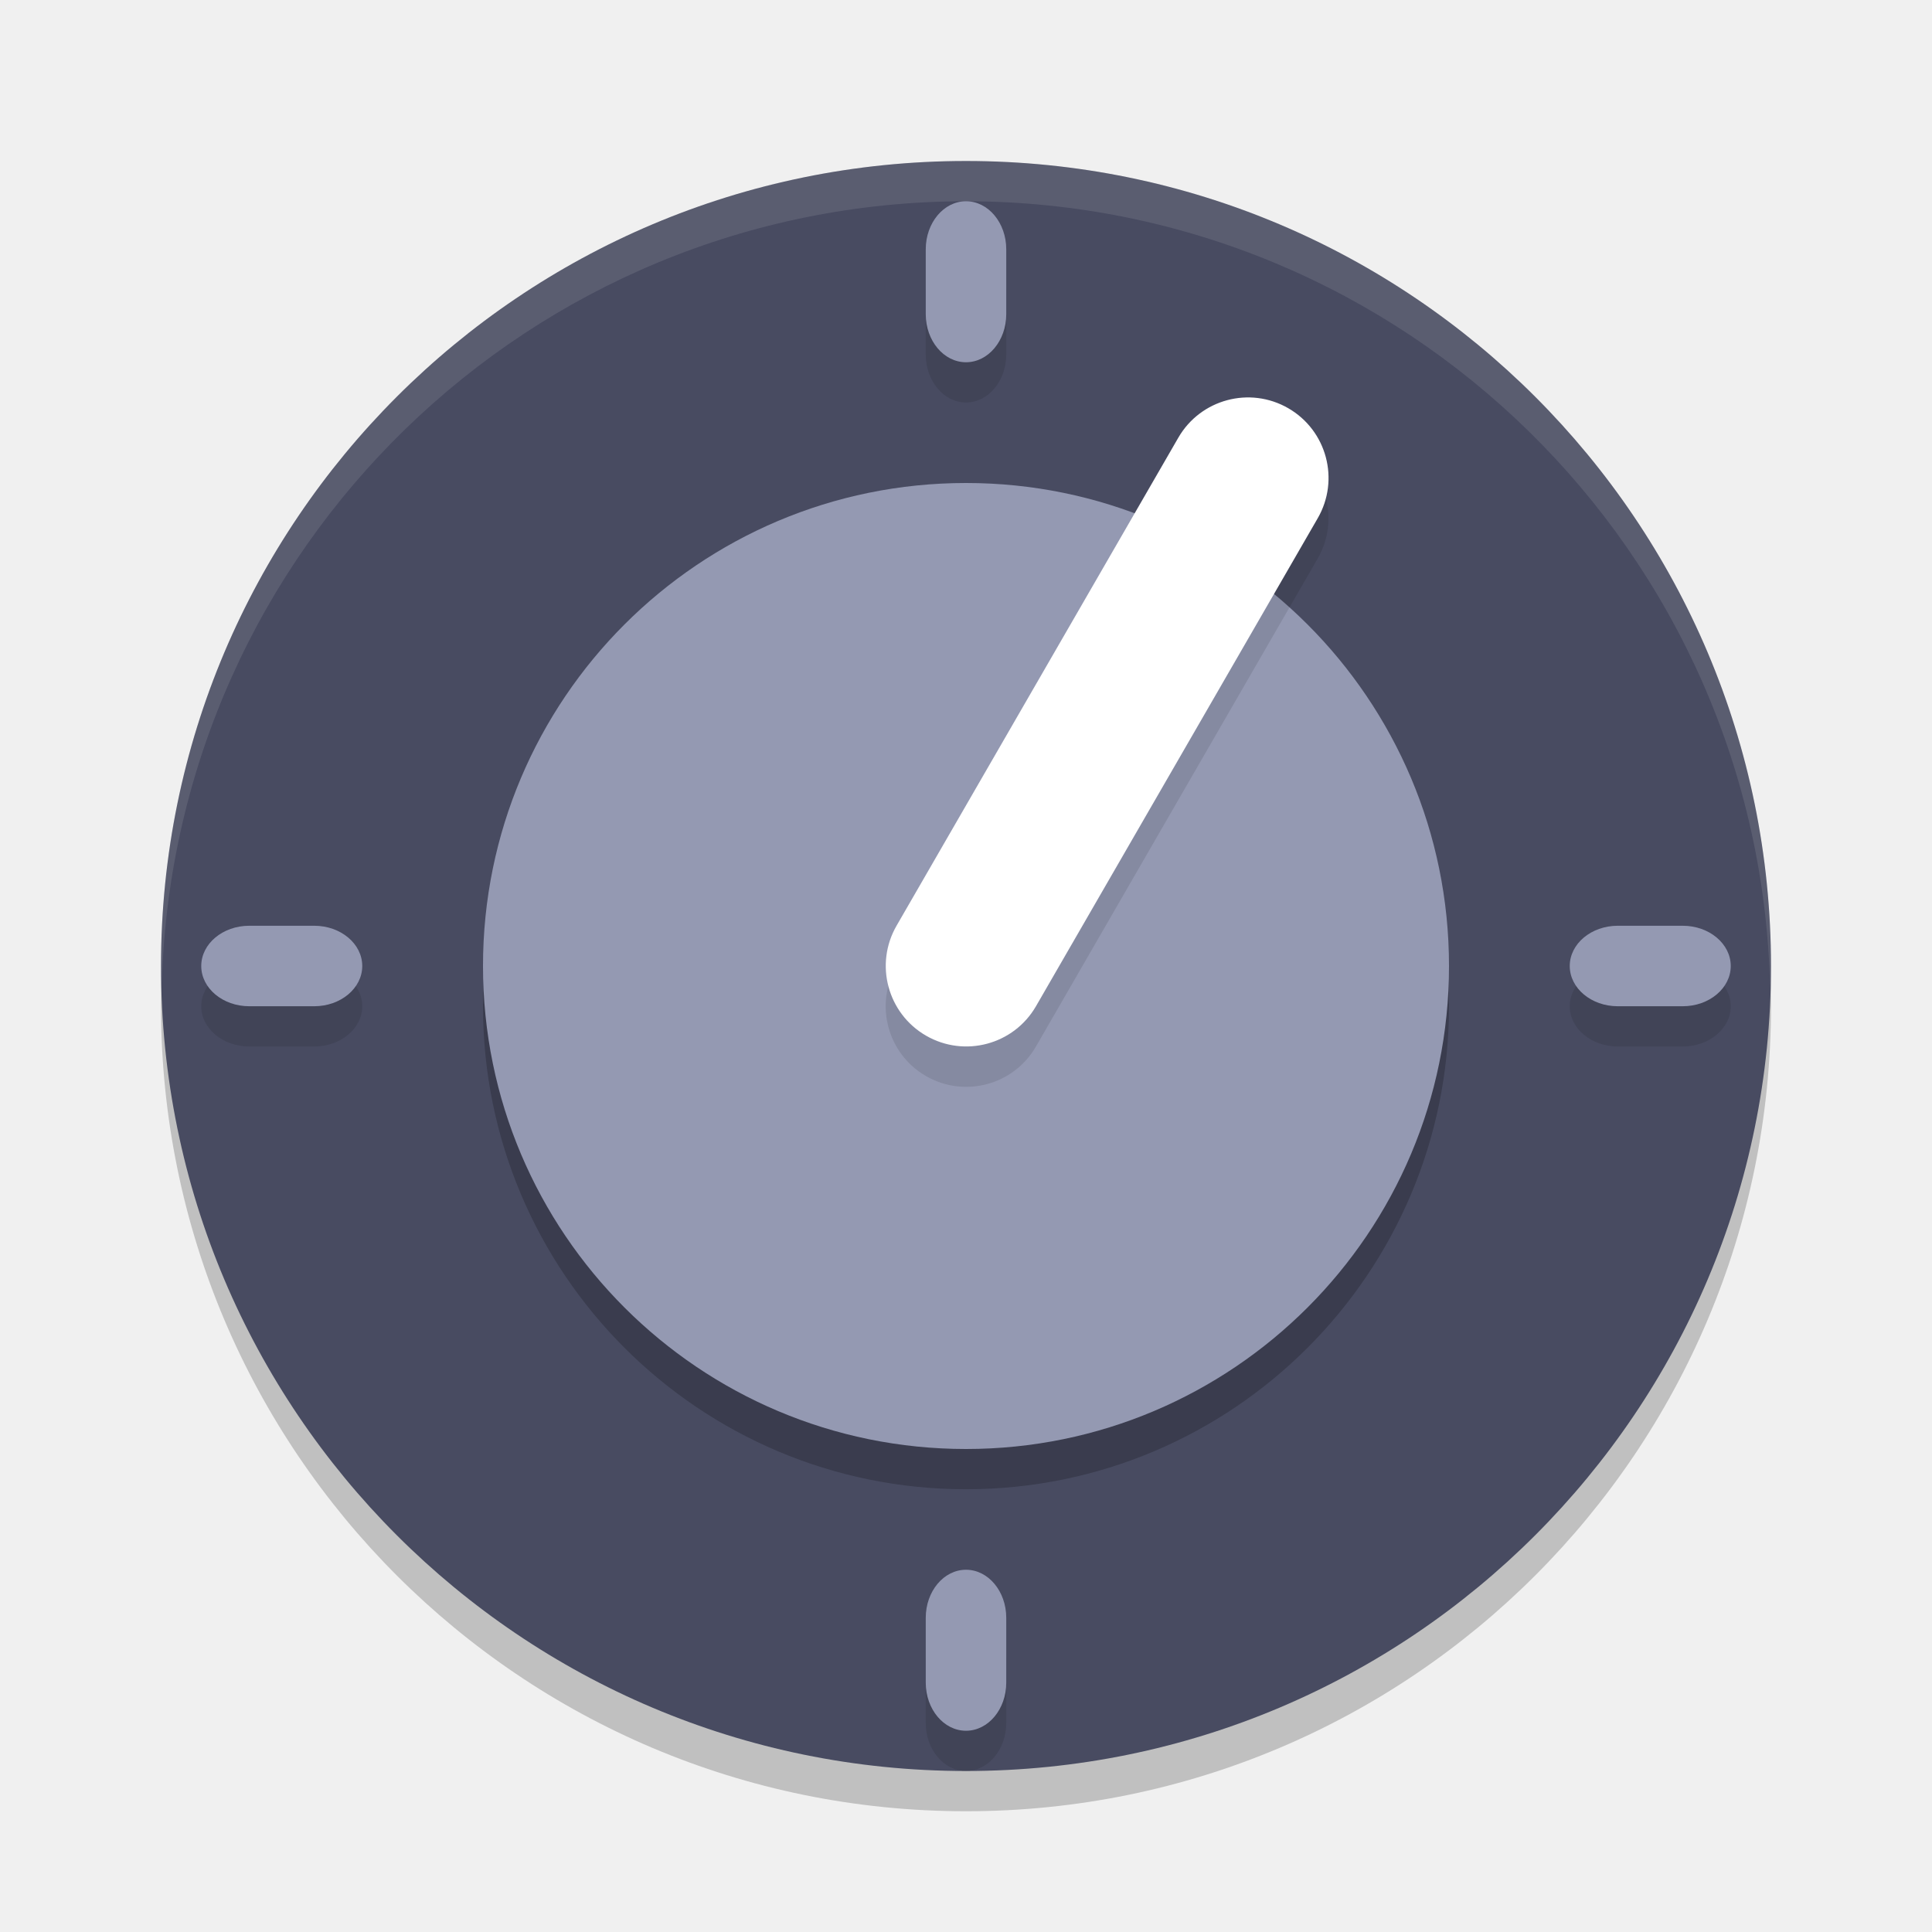
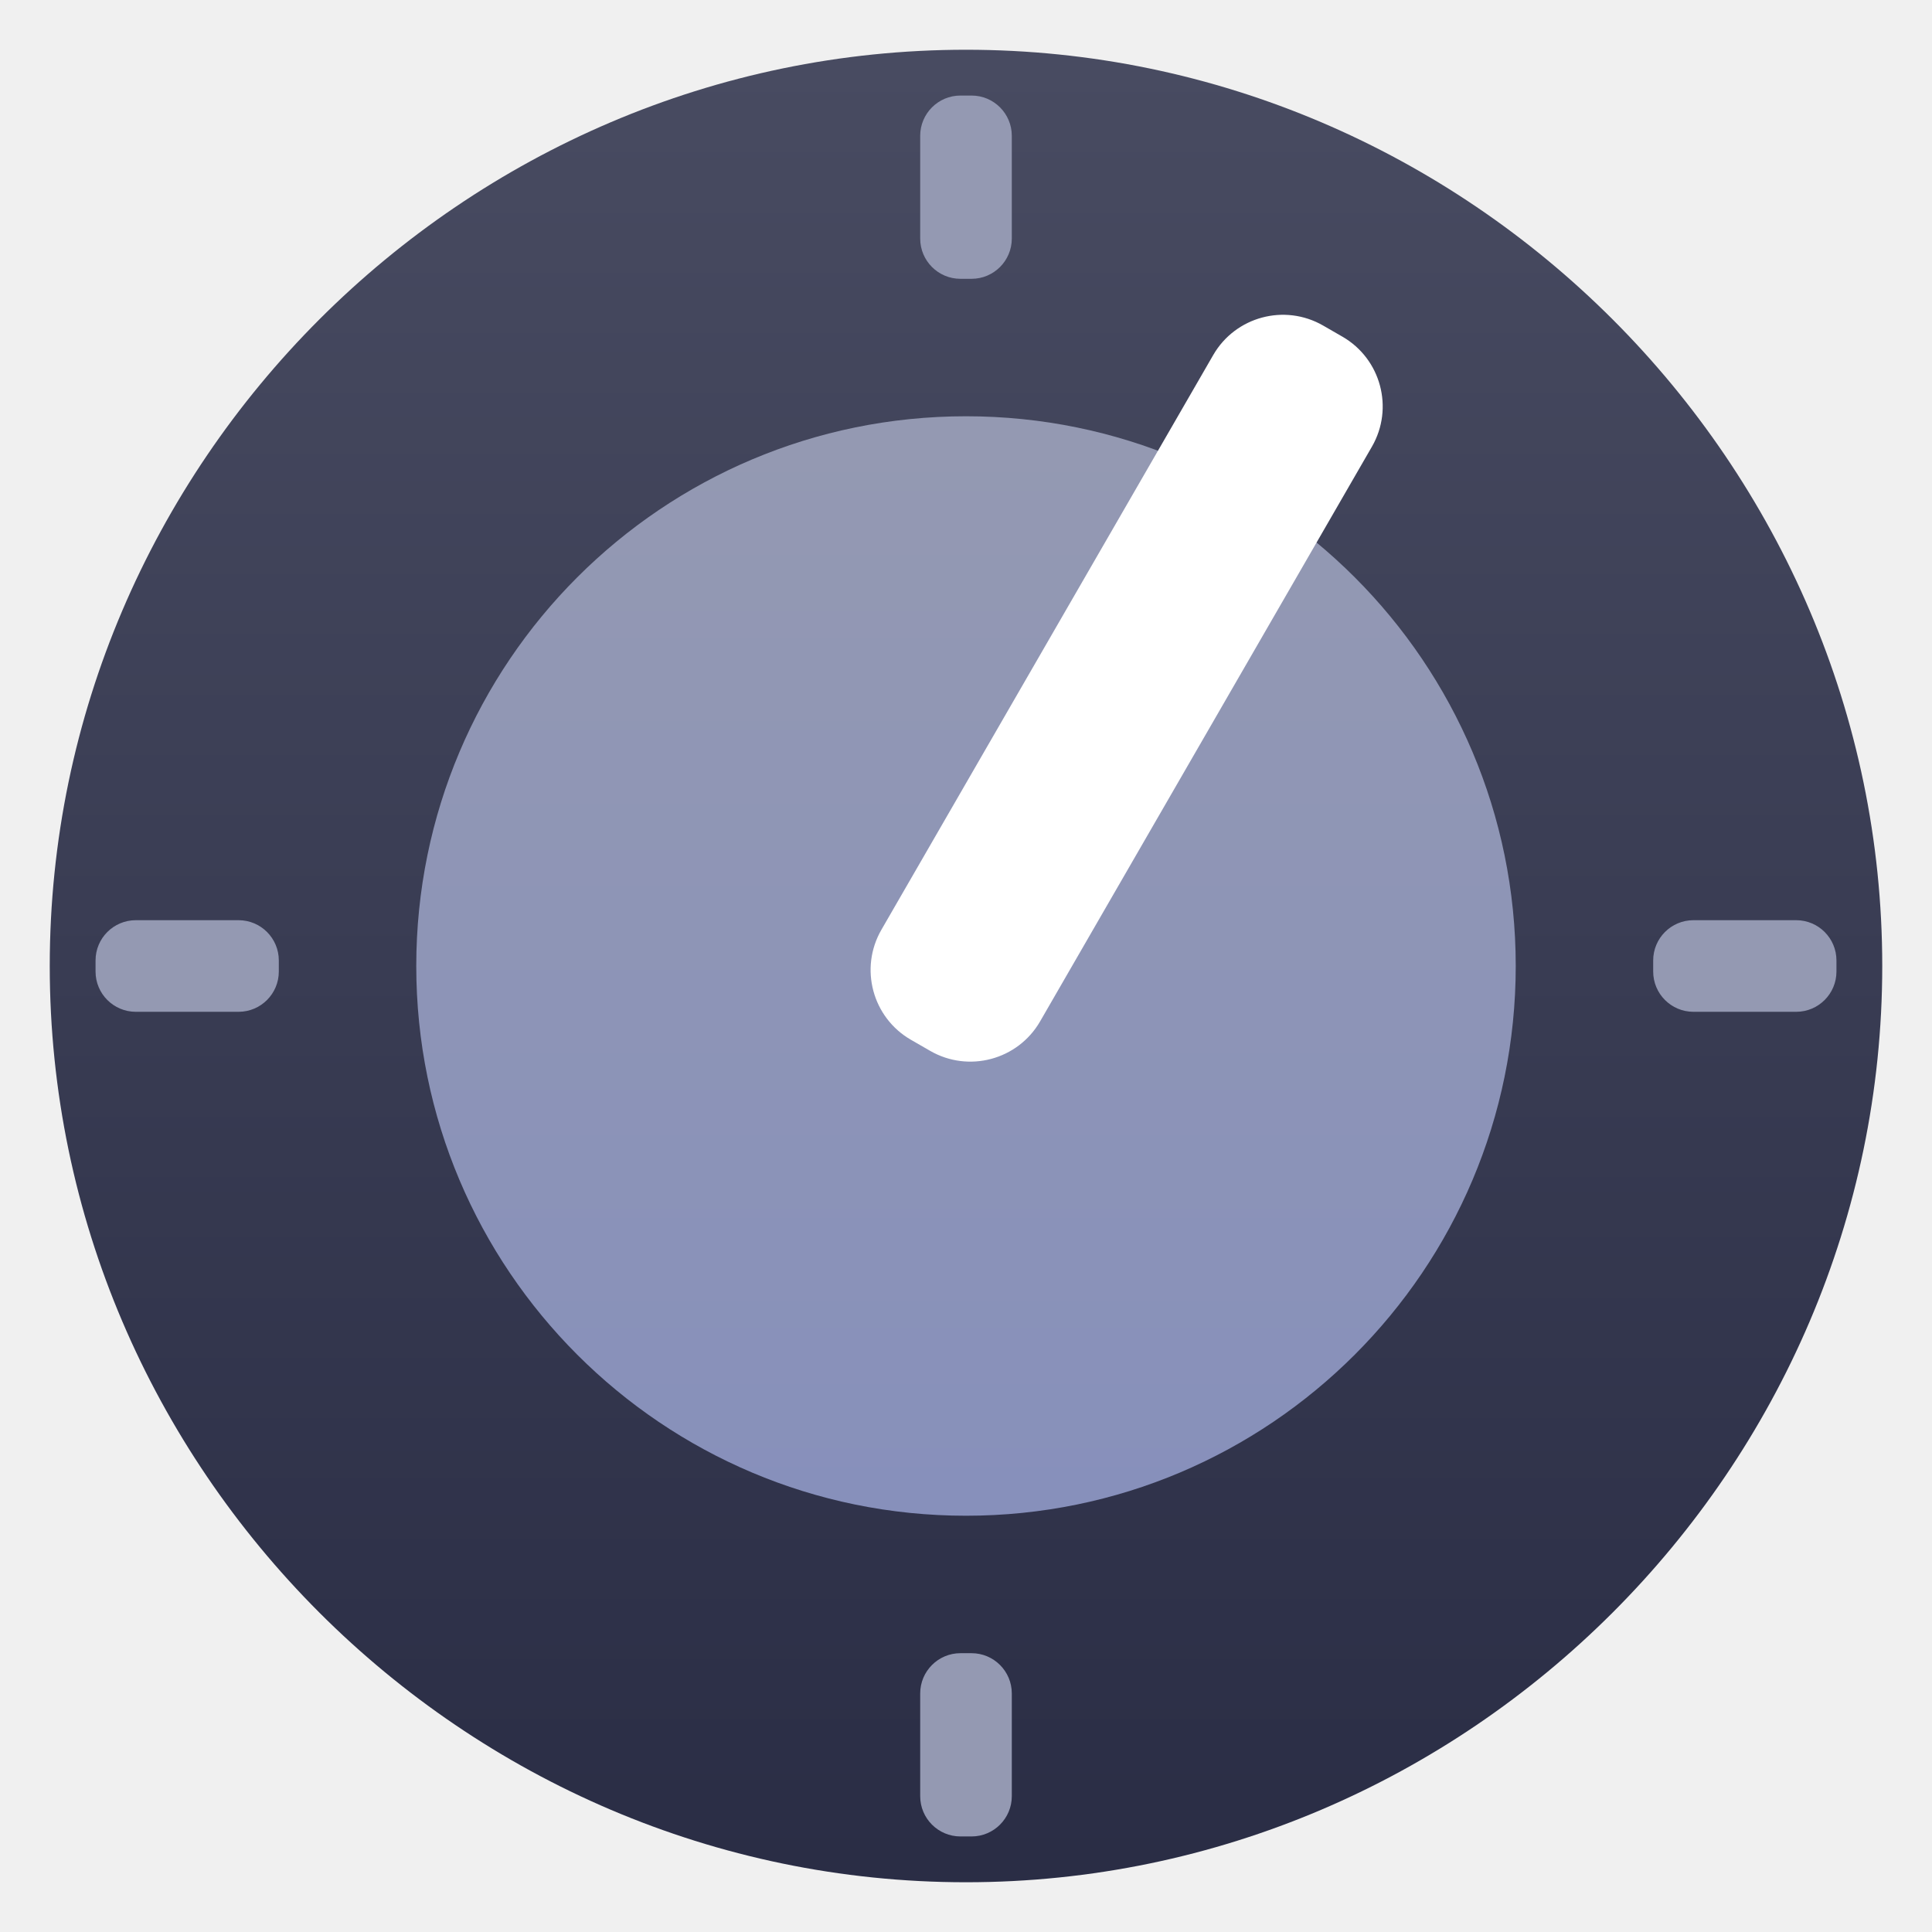
- <svg xmlns="http://www.w3.org/2000/svg" width="48" height="48" version="1.1">
-   <path style="opacity:0.2" d="M 24,5 A 20,20 0 0 0 4,25 20,20 0 0 0 24,45 20,20 0 0 0 44,25 20,20 0 0 0 24,5 Z" />
-   <path style="fill:#484b61" d="M 24,4 A 20,20 0 0 0 4,24 20,20 0 0 0 24,44 20,20 0 0 0 44,24 20,20 0 0 0 24,4 Z" />
-   <circle style="opacity:0.2" cx="24" cy="25" r="12" />
-   <circle style="fill:#9499b2" cx="24" cy="24" r="12" />
-   <rect style="opacity:0.1" width="2" height="4" x="24" y="-9" rx="1.166" ry="1.194" transform="matrix(0,1,-1,0,0,0)" />
-   <path style="opacity:0.1;fill:#ffffff" d="M 24,4 A 20,20 0 0 0 4,24 20,20 0 0 0 4.021,24.418 20,20 0 0 1 24,5 20,20 0 0 1 43.979,24.582 20,20 0 0 0 44,24 20,20 0 0 0 24,4 Z" />
-   <rect style="opacity:0.1" width="4" height="18" x="31.29" y="-6.35" rx="2" ry="2" transform="matrix(0.8660254,0.5,-0.5,0.8660254,0,0)" />
-   <rect style="fill:#ffffff" width="4" height="18" x="30.79" y="-7.22" rx="2" ry="2" transform="matrix(0.8660254,0.5,-0.5,0.8660254,0,0)" />
-   <rect style="opacity:0.1" width="2" height="4" x="23" y="6" rx="1.166" ry="1.194" />
-   <rect style="fill:#9499b2" width="2" height="4" x="23" y="5" rx="1.166" ry="1.194" />
-   <rect style="opacity:0.1" width="2" height="4" x="23" y="40" rx="1.166" ry="1.194" />
-   <rect style="fill:#9499b2" width="2" height="4" x="23" y="39" rx="1.166" ry="1.194" />
-   <rect style="opacity:0.1" width="2" height="4" x="24" y="-43" rx="1.166" ry="1.194" transform="matrix(0,1,-1,0,0,0)" />
-   <rect style="fill:#9499b2" width="2" height="4" x="23" y="-43" rx="1.166" ry="1.194" transform="matrix(0,1,-1,0,0,0)" />
-   <rect style="fill:#9499b2" width="2" height="4" x="23" y="-9" rx="1.166" ry="1.194" transform="matrix(0,1,-1,0,0,0)" />
+ <svg xmlns="http://www.w3.org/2000/svg" style="clip-rule:evenodd;fill-rule:evenodd;stroke-linejoin:round;stroke-miterlimit:2" version="1.1" viewBox="0 0 48 48">
+   <path d="m24 1.236c-12.488 0-22.764 10.276-22.764 22.764s10.276 22.764 22.764 22.764 22.764-10.276 22.764-22.764-10.276-22.764-22.764-22.764z" style="fill-rule:nonzero;fill:url(#_Linear1)" />
+   <circle cx="24" cy="24" r="13.658" style="fill:url(#_Linear2)" />
+   <path d="m34.085 11.097c0.552-0.956 0.224-2.18-0.732-2.732l-0.479-0.276c-0.956-0.552-2.18-0.224-2.732 0.732l-8.244 14.279c-0.552 0.956-0.224 2.18 0.732 2.732l0.479 0.276c0.956 0.552 2.18 0.224 2.732-0.732l8.244-14.279z" style="fill:#fff" />
+   <path d="m25.138 3.374c0-0.552-0.448-1-1-1h-0.276c-0.552 0-1 0.448-1 1v2.553c0 0.552 0.448 1 1 1h0.276c0.552 0 1-0.448 1-1v-2.553z" style="fill:#9499b2" />
+   <path d="m25.138 42.073c0-0.552-0.448-1-1-1h-0.276c-0.552 0-1 0.448-1 1v2.553c0 0.552 0.448 1 1 1h0.276c0.552 0 1-0.448 1-1v-2.553z" style="fill:#9499b2" />
+   <path d="m44.626 25.138c0.552 0 1-0.448 1-1v-0.276c0-0.552-0.448-1-1-1h-2.553c-0.552 0-1 0.448-1 1v0.276c0 0.552 0.448 1 1 1h2.553z" style="fill:#9499b2" />
+   <path d="m5.927 25.138c0.552 0 1-0.448 1-1v-0.276c0-0.552-0.448-1-1-1h-2.553c-0.552 0-1 0.448-1 1v0.276c0 0.552 0.448 1 1 1h2.553z" style="fill:#9499b2" />
+   <defs>
+     <linearGradient id="_Linear1" x2="1" gradientTransform="matrix(-.2764 -45.528 45.528 -.2764 24.1382 46.764)" gradientUnits="userSpaceOnUse">
+       <stop style="stop-color:#2a2d45" offset="0" />
+       <stop style="stop-color:#484b61" offset="1" />
+     </linearGradient>
+     <linearGradient id="_Linear2" x2="1" gradientTransform="matrix(1.65191e-15,-26.9777,26.9777,1.65191e-15,23.8618,37.5782)" gradientUnits="userSpaceOnUse">
+       <stop style="stop-color:#8790bb" offset="0" />
+       <stop style="stop-color:#9499b2" offset="1" />
+     </linearGradient>
+   </defs>
</svg>
